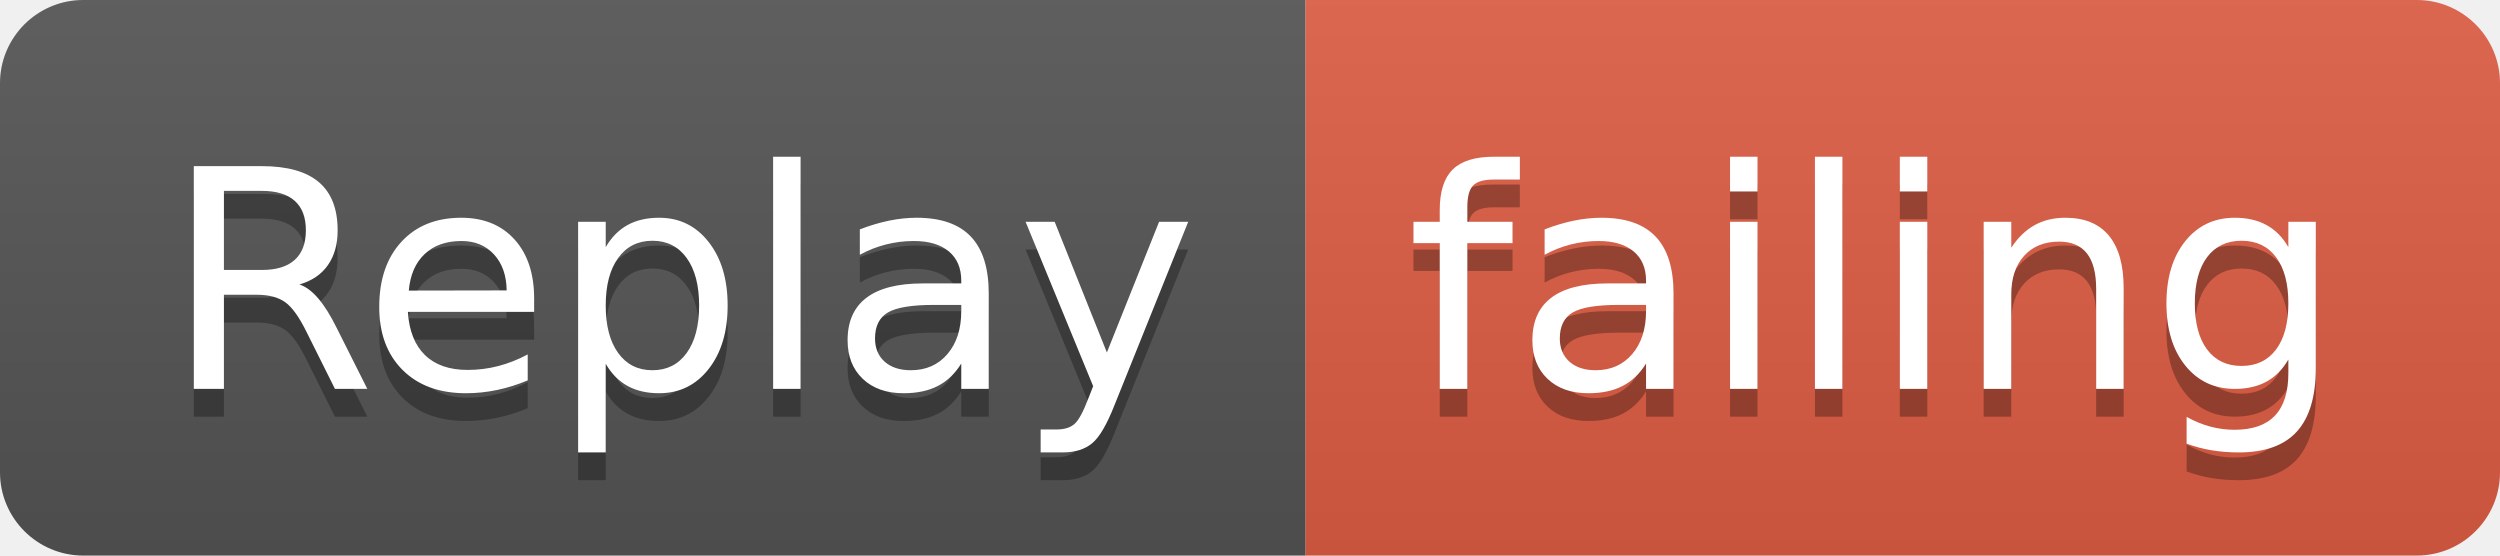
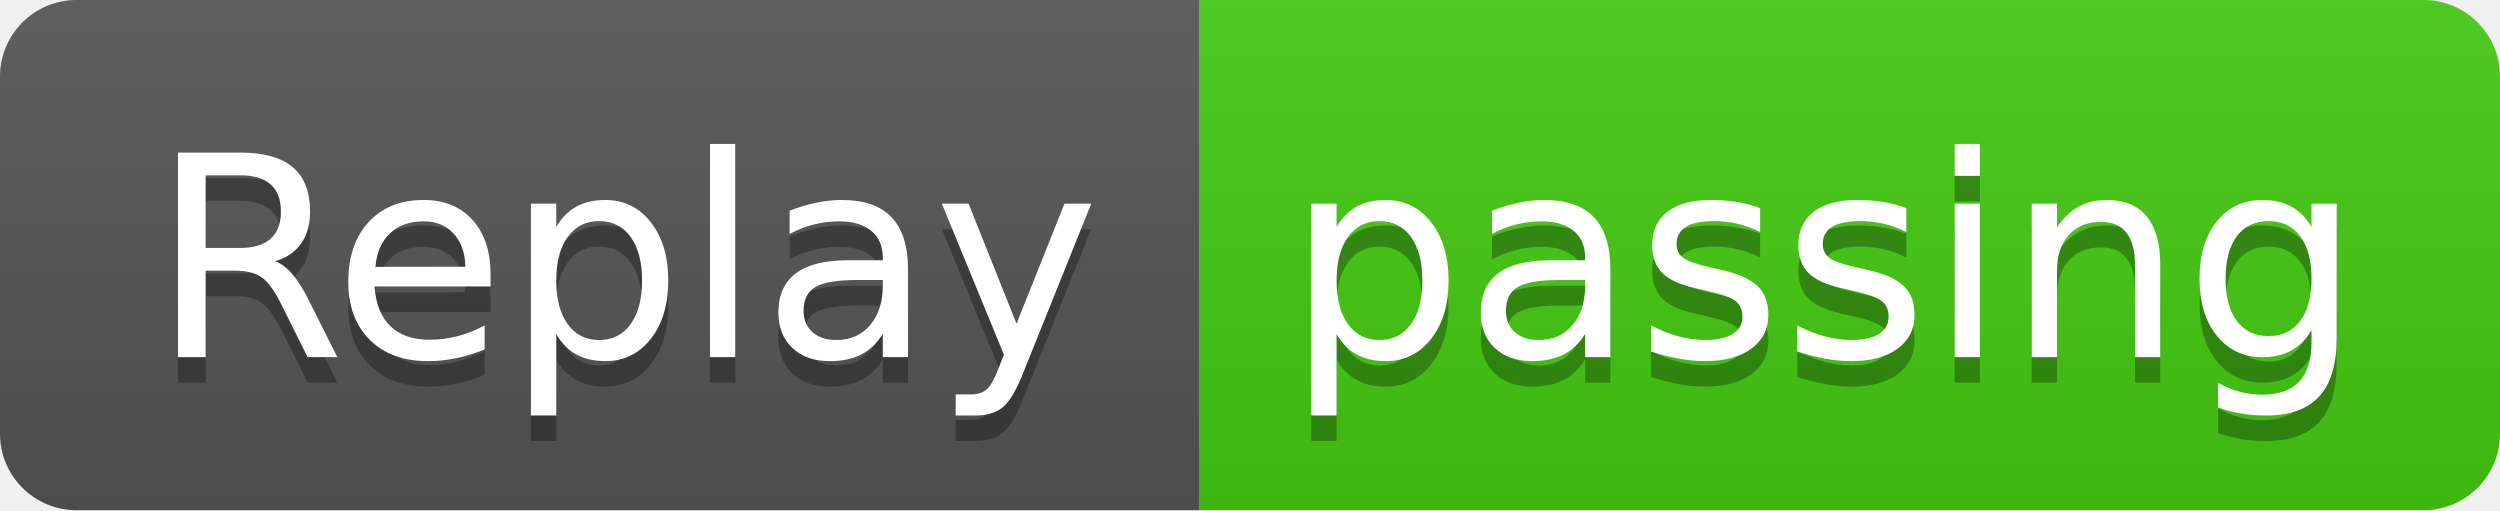
- <svg xmlns="http://www.w3.org/2000/svg" width="90" height="20">
+ <svg xmlns="http://www.w3.org/2000/svg" width="98" height="20">
  <linearGradient id="smooth" x2="0" y2="100%">
    <stop offset="0" stop-color="#bbb" stop-opacity=".1" />
    <stop offset="1" stop-opacity=".1" />
  </linearGradient>
  <clipPath id="round">
-     <rect width="90" height="20" rx="3" fill="#fff" />
+     <rect width="98" height="20" rx="3" fill="#fff" />
  </clipPath>
  <g clip-path="url(#round)">
    <rect width="47" height="20" fill="#555" />
-     <rect x="47" width="43" height="20" fill="#e05d44" />
-     <rect width="90" height="20" fill="url(#smooth)" />
+     <rect x="47" width="51" height="20" fill="#4c1" />
+     <rect width="98" height="20" fill="url(#smooth)" />
  </g>
  <g fill="#fff" text-anchor="middle" font-family="DejaVu Sans,Verdana,Geneva,sans-serif" font-size="110">
    <text x="245" y="150" fill="#010101" fill-opacity=".3" transform="scale(0.1)" textLength="370" lengthAdjust="spacing">Replay</text>
    <text x="245" y="140" transform="scale(0.1)" textLength="370" lengthAdjust="spacing">Replay</text>
-     <text x="675" y="150" fill="#010101" fill-opacity=".3" transform="scale(0.1)" textLength="330" lengthAdjust="spacing">failing</text>
-     <text x="675" y="140" transform="scale(0.1)" textLength="330" lengthAdjust="spacing">failing</text>
+     <text x="715" y="150" fill="#010101" fill-opacity=".3" transform="scale(0.1)" textLength="410" lengthAdjust="spacing">passing</text>
+     <text x="715" y="140" transform="scale(0.1)" textLength="410" lengthAdjust="spacing">passing</text>
  </g>
</svg>
